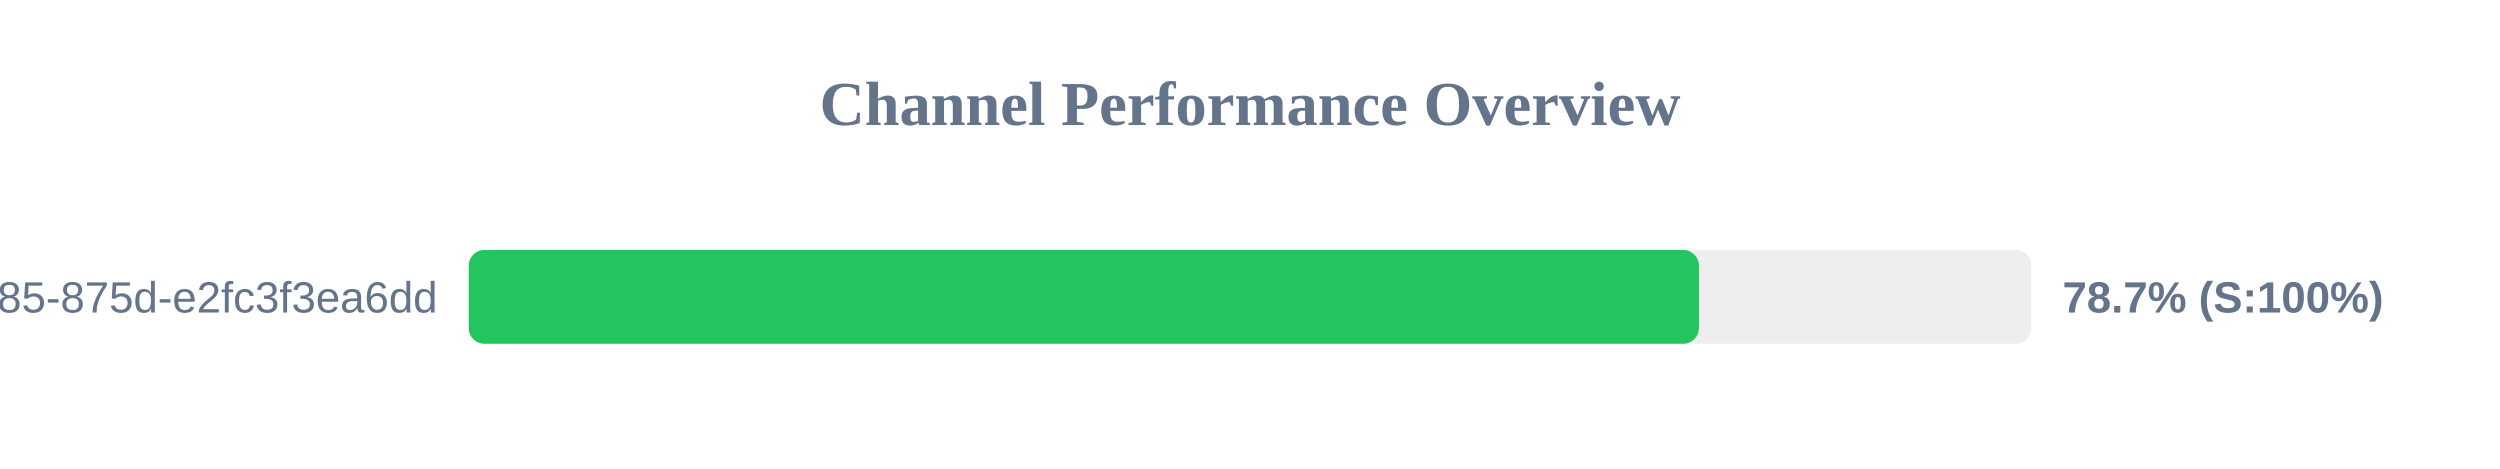
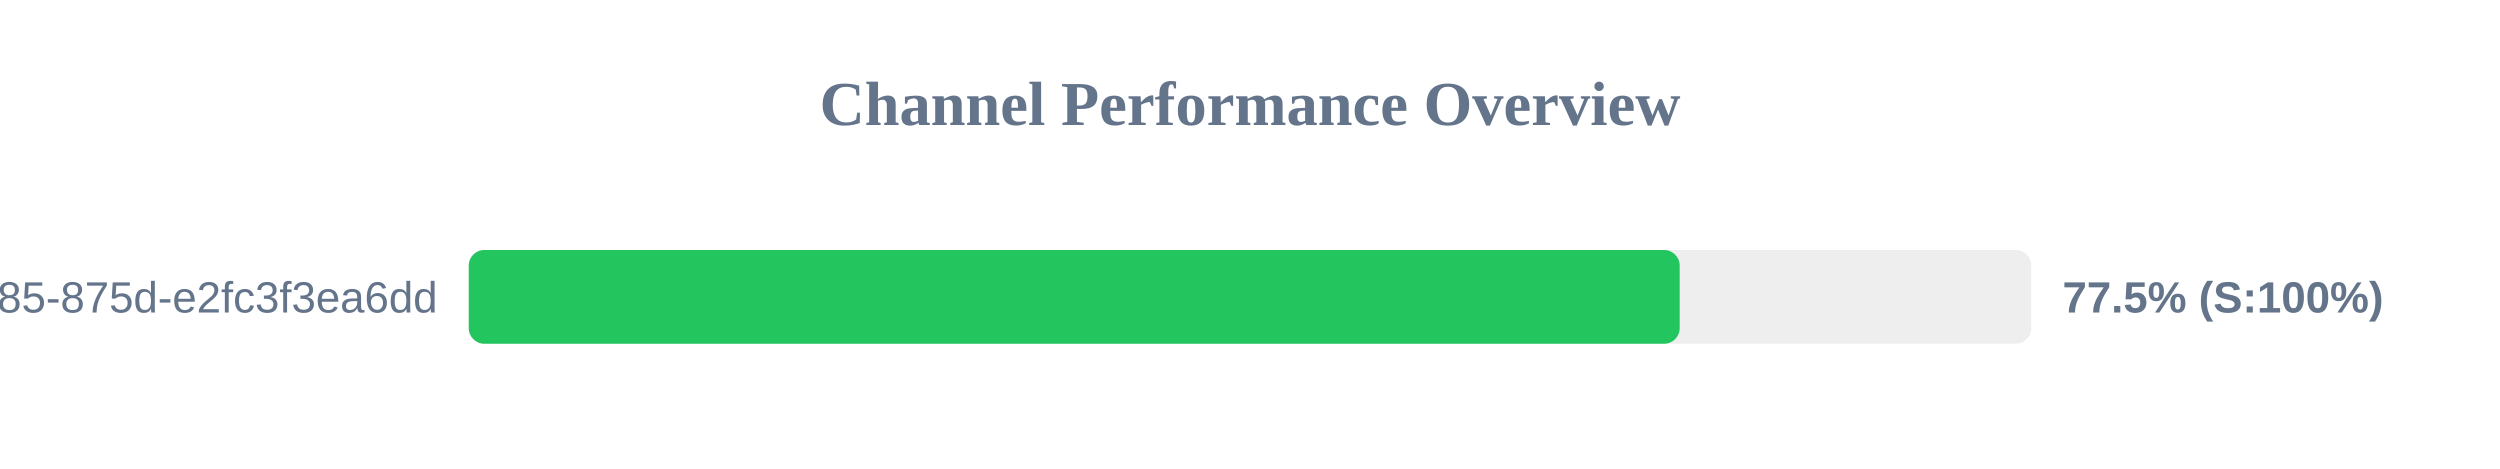
<svg xmlns="http://www.w3.org/2000/svg" width="800" height="150" version="1.1">
  <style>
        .row { font: 14px Arial; fill: #64748b; }
        .score { font: bold 14px Arial; fill: #64748b; }
    </style>
  <text x="400" y="40" text-anchor="middle" font-size="20px" font-weight="bold" fill="#64748b">Channel Performance Overview</text>
  <rect x="150" y="80" width="500" height="30" fill="#eee" rx="5" />
-   <rect x="150" y="80" width="393.65" height="30" fill="#22c55e" rx="5" />
+   <rect x="150" y="80" width="387.5" height="30" fill="#22c55e" rx="5" />
  <text x="140" y="100" text-anchor="end" class="row">?uuid=1045aedf-053c-4585-875d-e2fc3f3ea6dd</text>
-   <text x="660" y="100" text-anchor="start" class="score">78.7% (S:100%)</text>
+   <text x="660" y="100" text-anchor="start" class="score">77.5% (S:100%)</text>
</svg>
